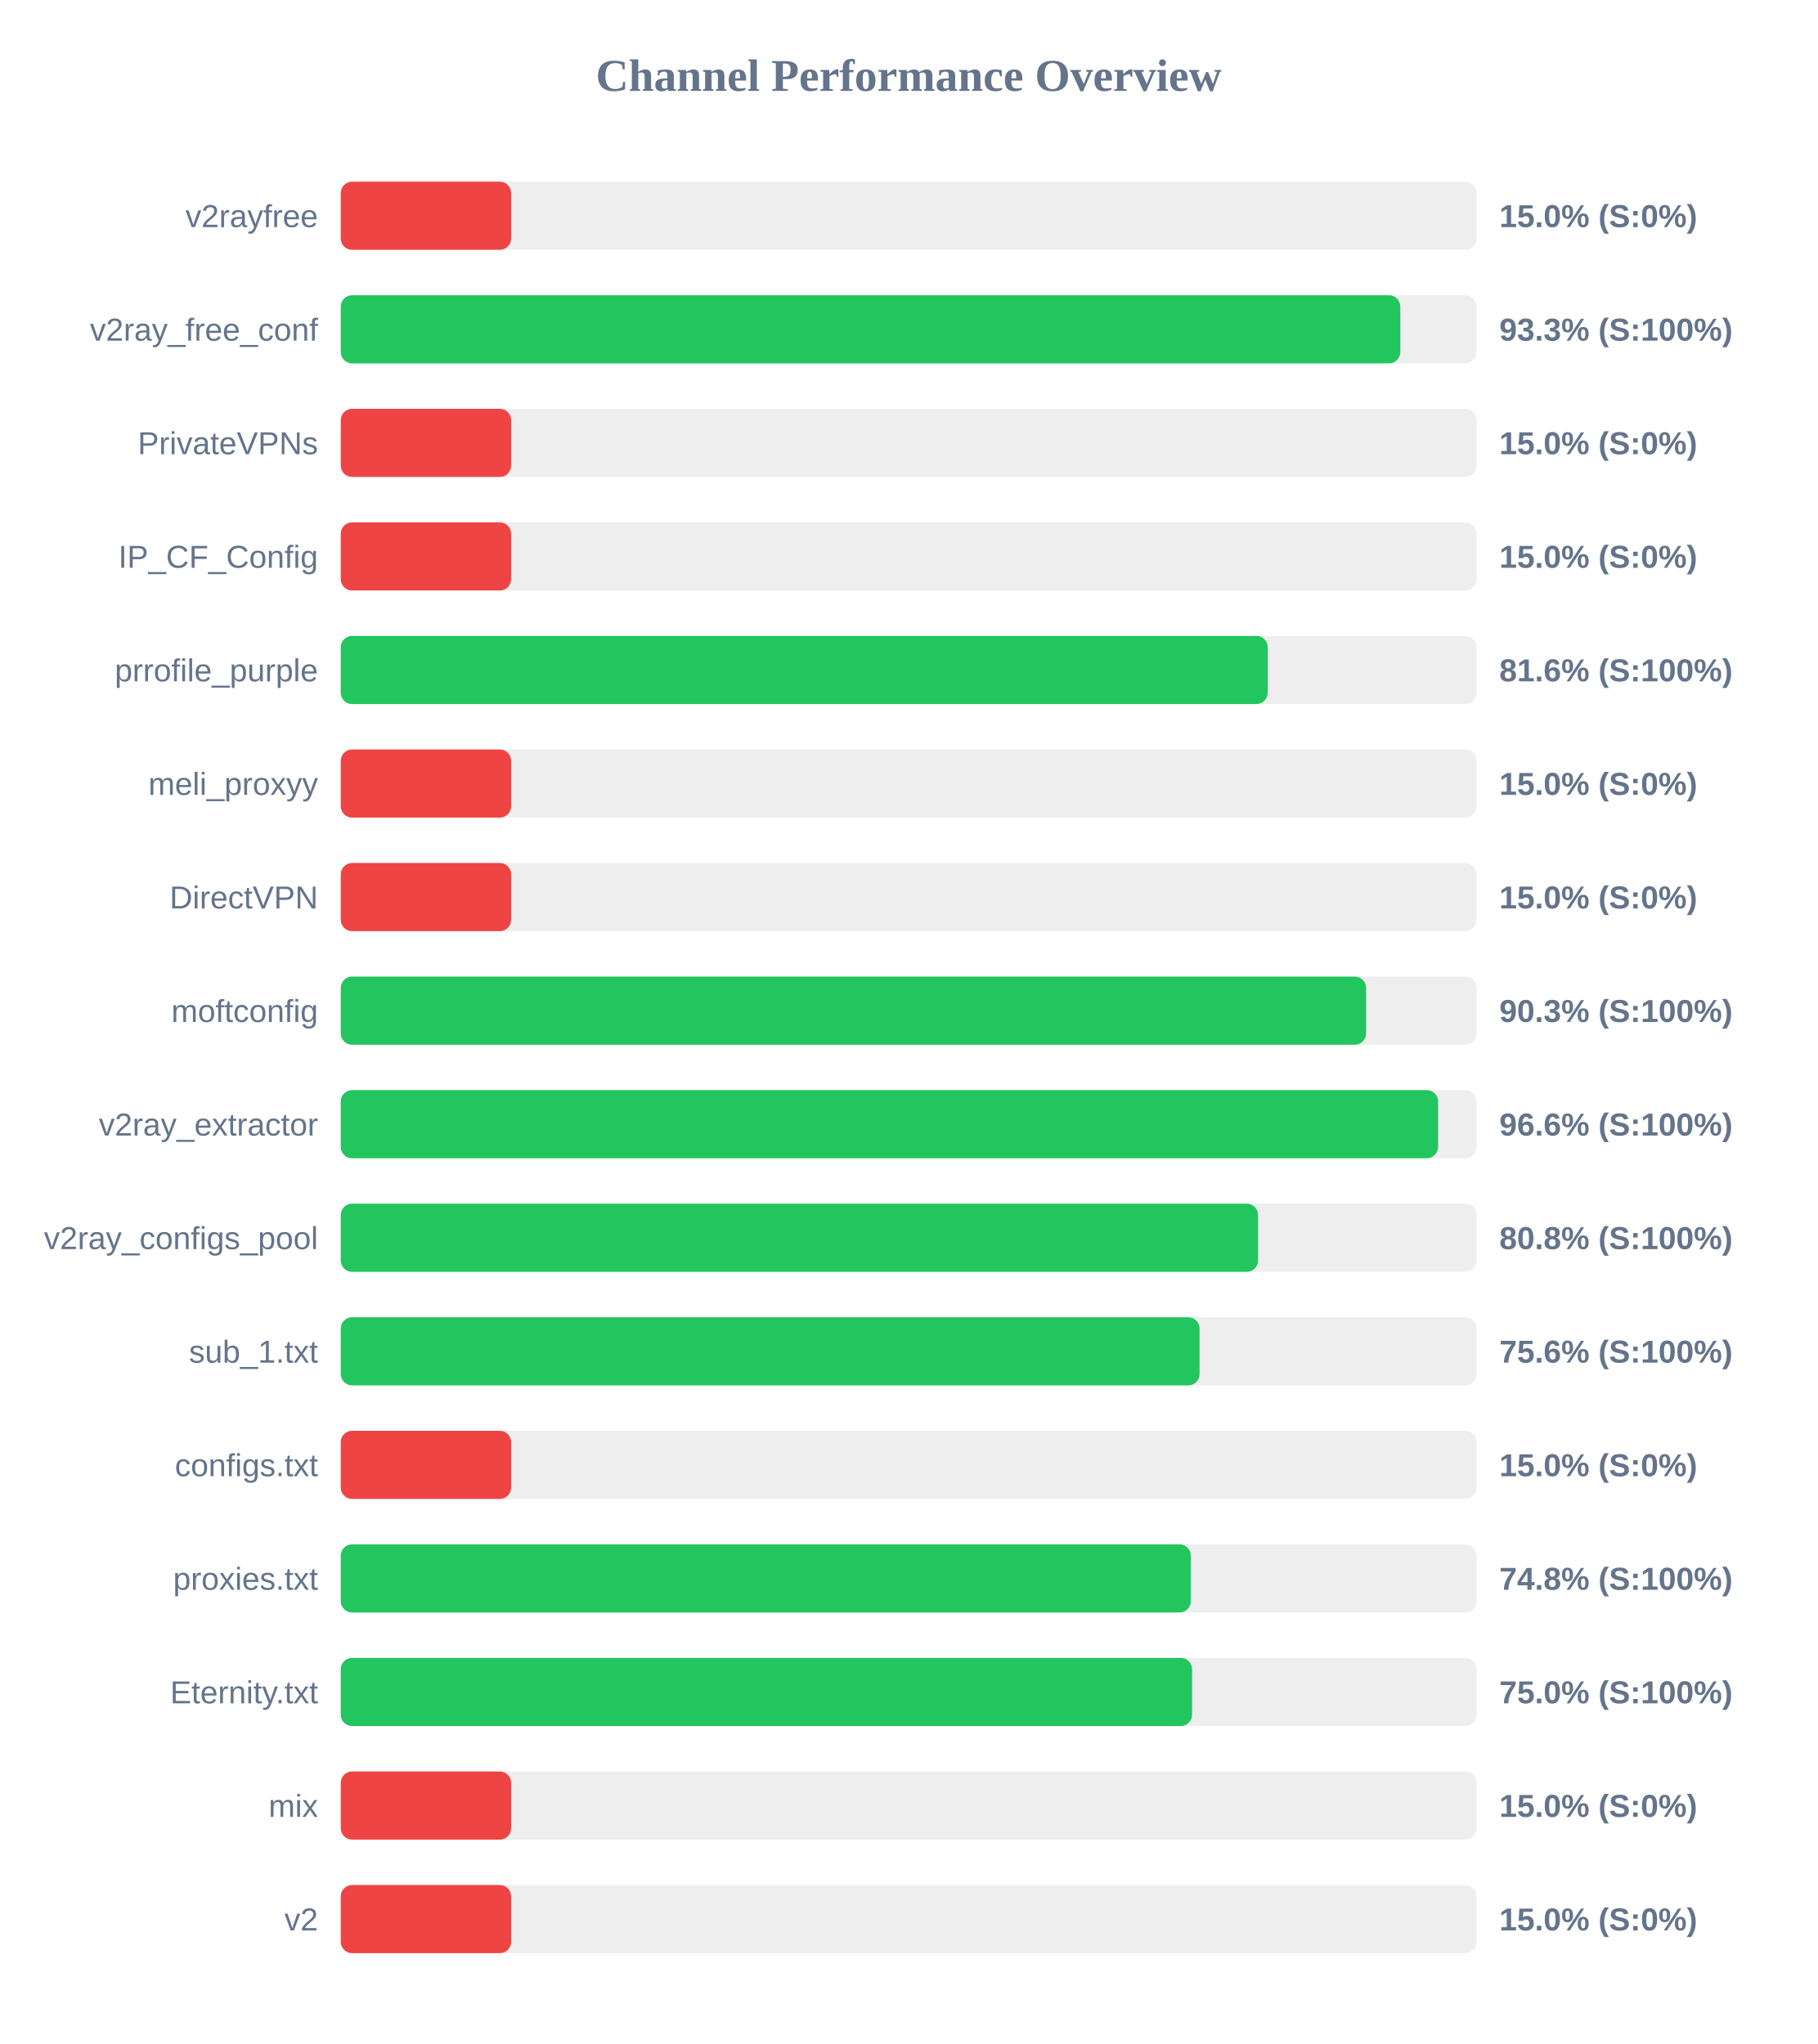
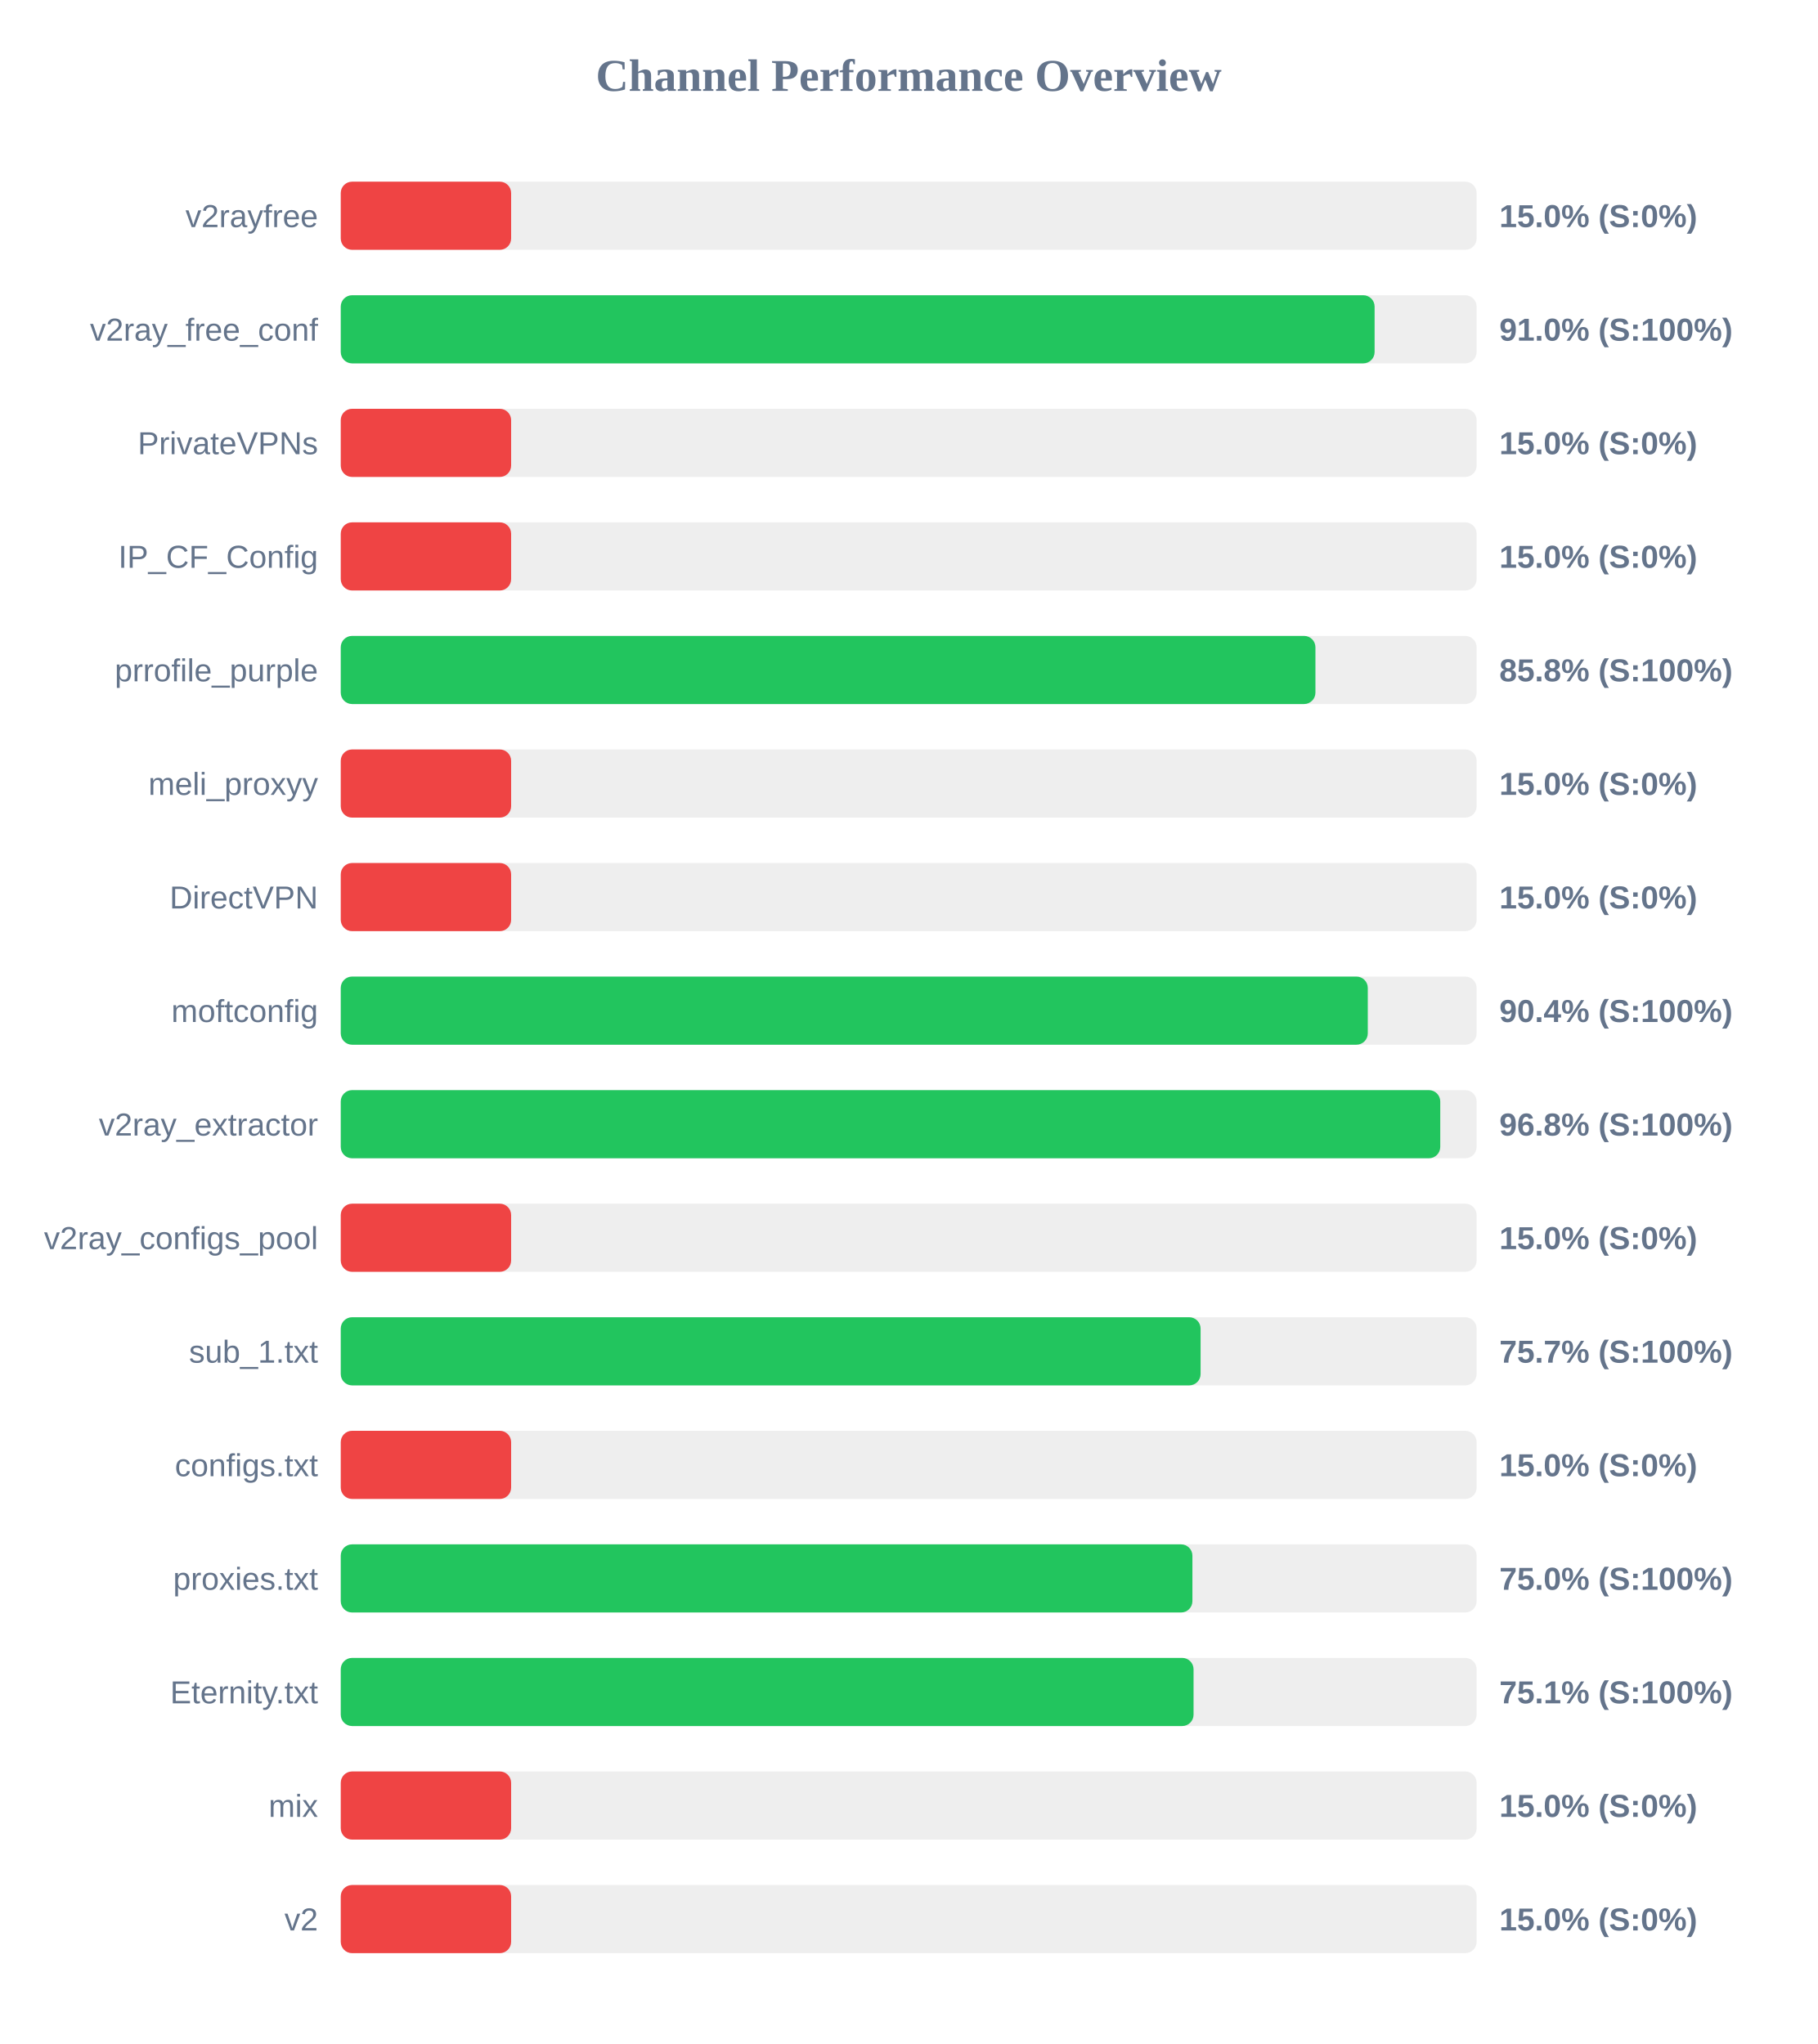
<svg xmlns="http://www.w3.org/2000/svg" width="800" height="900" version="1.1">
  <style>
        .row { font: 14px Arial; fill: #64748b; }
        .score { font: bold 14px Arial; fill: #64748b; }
    </style>
  <text x="400" y="40" text-anchor="middle" font-size="20px" font-weight="bold" fill="#64748b">Channel Performance Overview</text>
  <rect x="150" y="80" width="500" height="30" fill="#eee" rx="5" />
  <rect x="150" y="80" width="75.0" height="30" fill="#ef4444" rx="5" />
  <text x="140" y="100" text-anchor="end" class="row">v2rayfree</text>
  <text x="660" y="100" text-anchor="start" class="score">15.0% (S:0%)</text>
  <rect x="150" y="130" width="500" height="30" fill="#eee" rx="5" />
-   <rect x="150" y="130" width="466.4" height="30" fill="#22c55e" rx="5" />
+   <rect x="150" y="130" width="455.1" height="30" fill="#22c55e" rx="5" />
  <text x="140" y="150" text-anchor="end" class="row">v2ray_free_conf</text>
-   <text x="660" y="150" text-anchor="start" class="score">93.3% (S:100%)</text>
+   <text x="660" y="150" text-anchor="start" class="score">91.0% (S:100%)</text>
  <rect x="150" y="180" width="500" height="30" fill="#eee" rx="5" />
  <rect x="150" y="180" width="75.0" height="30" fill="#ef4444" rx="5" />
  <text x="140" y="200" text-anchor="end" class="row">PrivateVPNs</text>
  <text x="660" y="200" text-anchor="start" class="score">15.0% (S:0%)</text>
  <rect x="150" y="230" width="500" height="30" fill="#eee" rx="5" />
  <rect x="150" y="230" width="75.0" height="30" fill="#ef4444" rx="5" />
  <text x="140" y="250" text-anchor="end" class="row">IP_CF_Config</text>
  <text x="660" y="250" text-anchor="start" class="score">15.0% (S:0%)</text>
  <rect x="150" y="280" width="500" height="30" fill="#eee" rx="5" />
-   <rect x="150" y="280" width="408.05" height="30" fill="#22c55e" rx="5" />
+   <rect x="150" y="280" width="429.05" height="30" fill="#22c55e" rx="5" />
  <text x="140" y="300" text-anchor="end" class="row">prrofile_purple</text>
-   <text x="660" y="300" text-anchor="start" class="score">81.6% (S:100%)</text>
+   <text x="660" y="300" text-anchor="start" class="score">85.8% (S:100%)</text>
  <rect x="150" y="330" width="500" height="30" fill="#eee" rx="5" />
  <rect x="150" y="330" width="75.0" height="30" fill="#ef4444" rx="5" />
  <text x="140" y="350" text-anchor="end" class="row">meli_proxyy</text>
  <text x="660" y="350" text-anchor="start" class="score">15.0% (S:0%)</text>
  <rect x="150" y="380" width="500" height="30" fill="#eee" rx="5" />
  <rect x="150" y="380" width="75.0" height="30" fill="#ef4444" rx="5" />
  <text x="140" y="400" text-anchor="end" class="row">DirectVPN</text>
  <text x="660" y="400" text-anchor="start" class="score">15.0% (S:0%)</text>
  <rect x="150" y="430" width="500" height="30" fill="#eee" rx="5" />
-   <rect x="150" y="430" width="451.35" height="30" fill="#22c55e" rx="5" />
+   <rect x="150" y="430" width="452.1" height="30" fill="#22c55e" rx="5" />
  <text x="140" y="450" text-anchor="end" class="row">moftconfig</text>
-   <text x="660" y="450" text-anchor="start" class="score">90.3% (S:100%)</text>
+   <text x="660" y="450" text-anchor="start" class="score">90.4% (S:100%)</text>
  <rect x="150" y="480" width="500" height="30" fill="#eee" rx="5" />
-   <rect x="150" y="480" width="483.05" height="30" fill="#22c55e" rx="5" />
+   <rect x="150" y="480" width="484.0" height="30" fill="#22c55e" rx="5" />
  <text x="140" y="500" text-anchor="end" class="row">v2ray_extractor</text>
-   <text x="660" y="500" text-anchor="start" class="score">96.6% (S:100%)</text>
+   <text x="660" y="500" text-anchor="start" class="score">96.8% (S:100%)</text>
  <rect x="150" y="530" width="500" height="30" fill="#eee" rx="5" />
-   <rect x="150" y="530" width="403.8" height="30" fill="#22c55e" rx="5" />
+   <rect x="150" y="530" width="75.0" height="30" fill="#ef4444" rx="5" />
  <text x="140" y="550" text-anchor="end" class="row">v2ray_configs_pool</text>
-   <text x="660" y="550" text-anchor="start" class="score">80.8% (S:100%)</text>
+   <text x="660" y="550" text-anchor="start" class="score">15.0% (S:0%)</text>
  <rect x="150" y="580" width="500" height="30" fill="#eee" rx="5" />
-   <rect x="150" y="580" width="378.05" height="30" fill="#22c55e" rx="5" />
+   <rect x="150" y="580" width="378.5" height="30" fill="#22c55e" rx="5" />
  <text x="140" y="600" text-anchor="end" class="row">sub_1.txt</text>
-   <text x="660" y="600" text-anchor="start" class="score">75.6% (S:100%)</text>
+   <text x="660" y="600" text-anchor="start" class="score">75.7% (S:100%)</text>
  <rect x="150" y="630" width="500" height="30" fill="#eee" rx="5" />
  <rect x="150" y="630" width="75.0" height="30" fill="#ef4444" rx="5" />
  <text x="140" y="650" text-anchor="end" class="row">configs.txt</text>
  <text x="660" y="650" text-anchor="start" class="score">15.0% (S:0%)</text>
  <rect x="150" y="680" width="500" height="30" fill="#eee" rx="5" />
-   <rect x="150" y="680" width="374.2" height="30" fill="#22c55e" rx="5" />
+   <rect x="150" y="680" width="374.9" height="30" fill="#22c55e" rx="5" />
  <text x="140" y="700" text-anchor="end" class="row">proxies.txt</text>
-   <text x="660" y="700" text-anchor="start" class="score">74.8% (S:100%)</text>
+   <text x="660" y="700" text-anchor="start" class="score">75.0% (S:100%)</text>
  <rect x="150" y="730" width="500" height="30" fill="#eee" rx="5" />
-   <rect x="150" y="730" width="374.75" height="30" fill="#22c55e" rx="5" />
+   <rect x="150" y="730" width="375.4" height="30" fill="#22c55e" rx="5" />
  <text x="140" y="750" text-anchor="end" class="row">Eternity.txt</text>
-   <text x="660" y="750" text-anchor="start" class="score">75.0% (S:100%)</text>
+   <text x="660" y="750" text-anchor="start" class="score">75.1% (S:100%)</text>
  <rect x="150" y="780" width="500" height="30" fill="#eee" rx="5" />
  <rect x="150" y="780" width="75.0" height="30" fill="#ef4444" rx="5" />
  <text x="140" y="800" text-anchor="end" class="row">mix</text>
  <text x="660" y="800" text-anchor="start" class="score">15.0% (S:0%)</text>
  <rect x="150" y="830" width="500" height="30" fill="#eee" rx="5" />
  <rect x="150" y="830" width="75.0" height="30" fill="#ef4444" rx="5" />
  <text x="140" y="850" text-anchor="end" class="row">v2</text>
  <text x="660" y="850" text-anchor="start" class="score">15.0% (S:0%)</text>
</svg>
